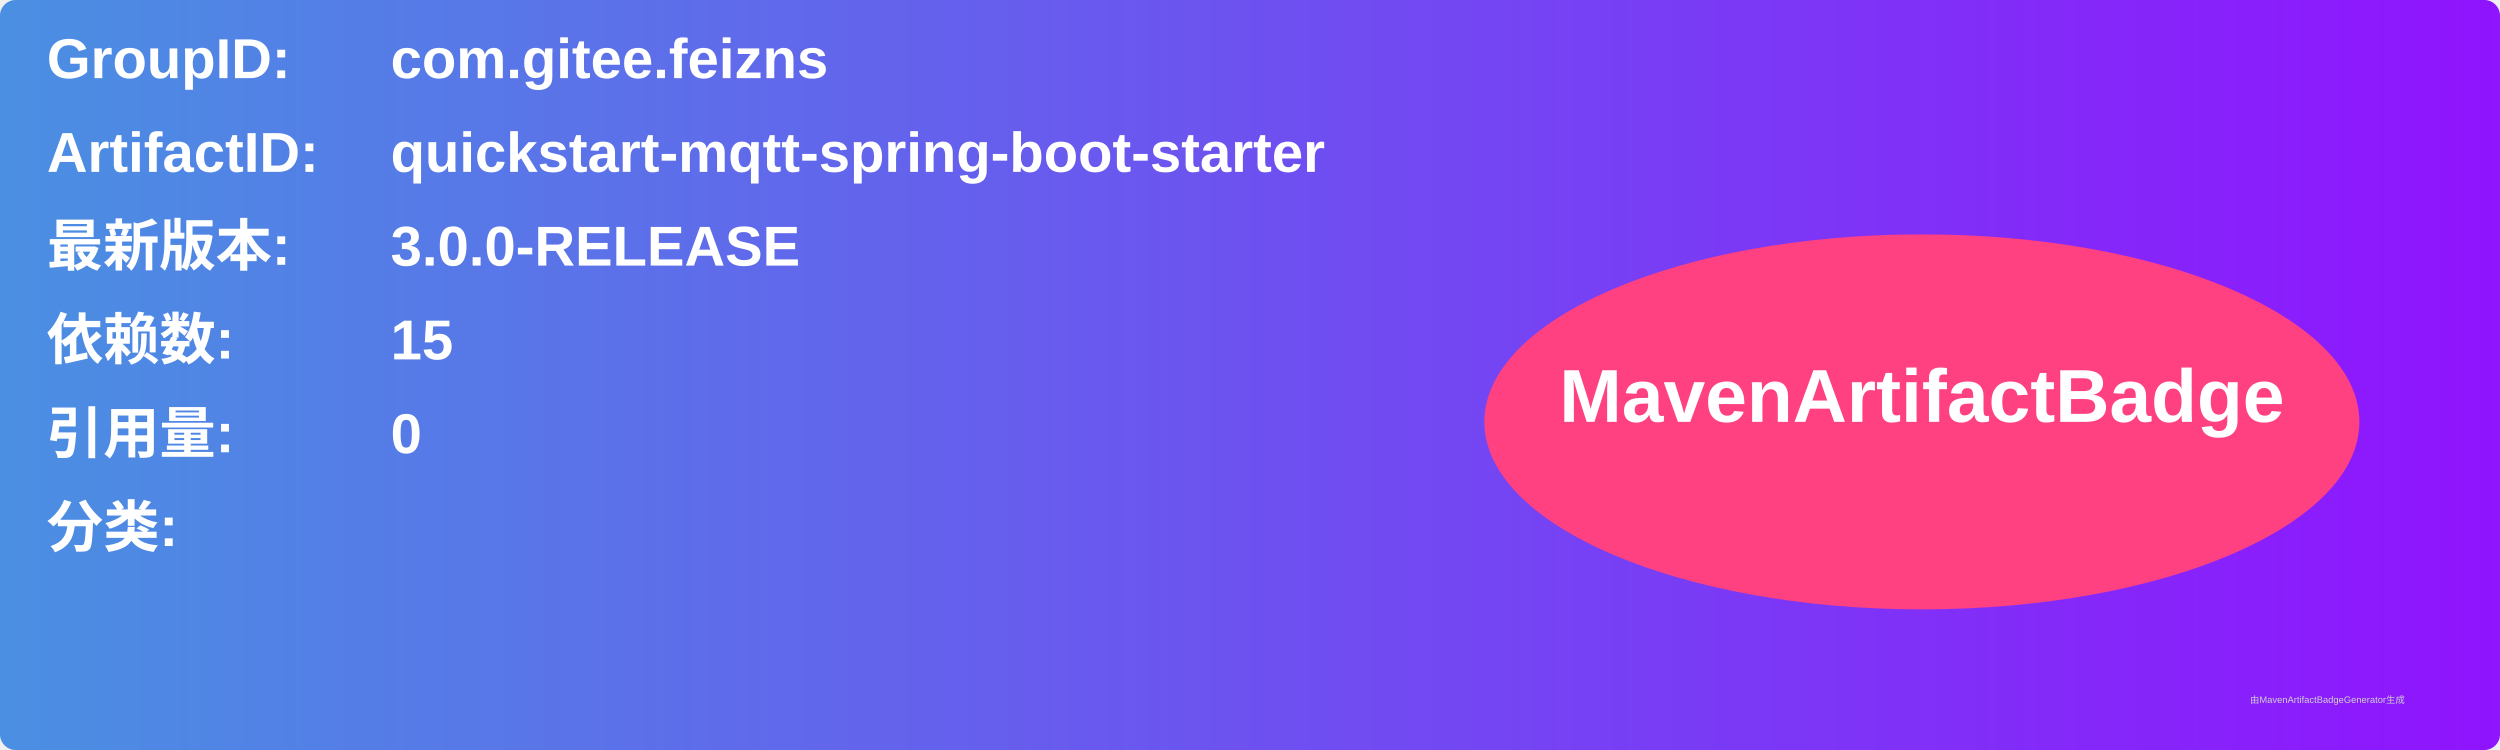
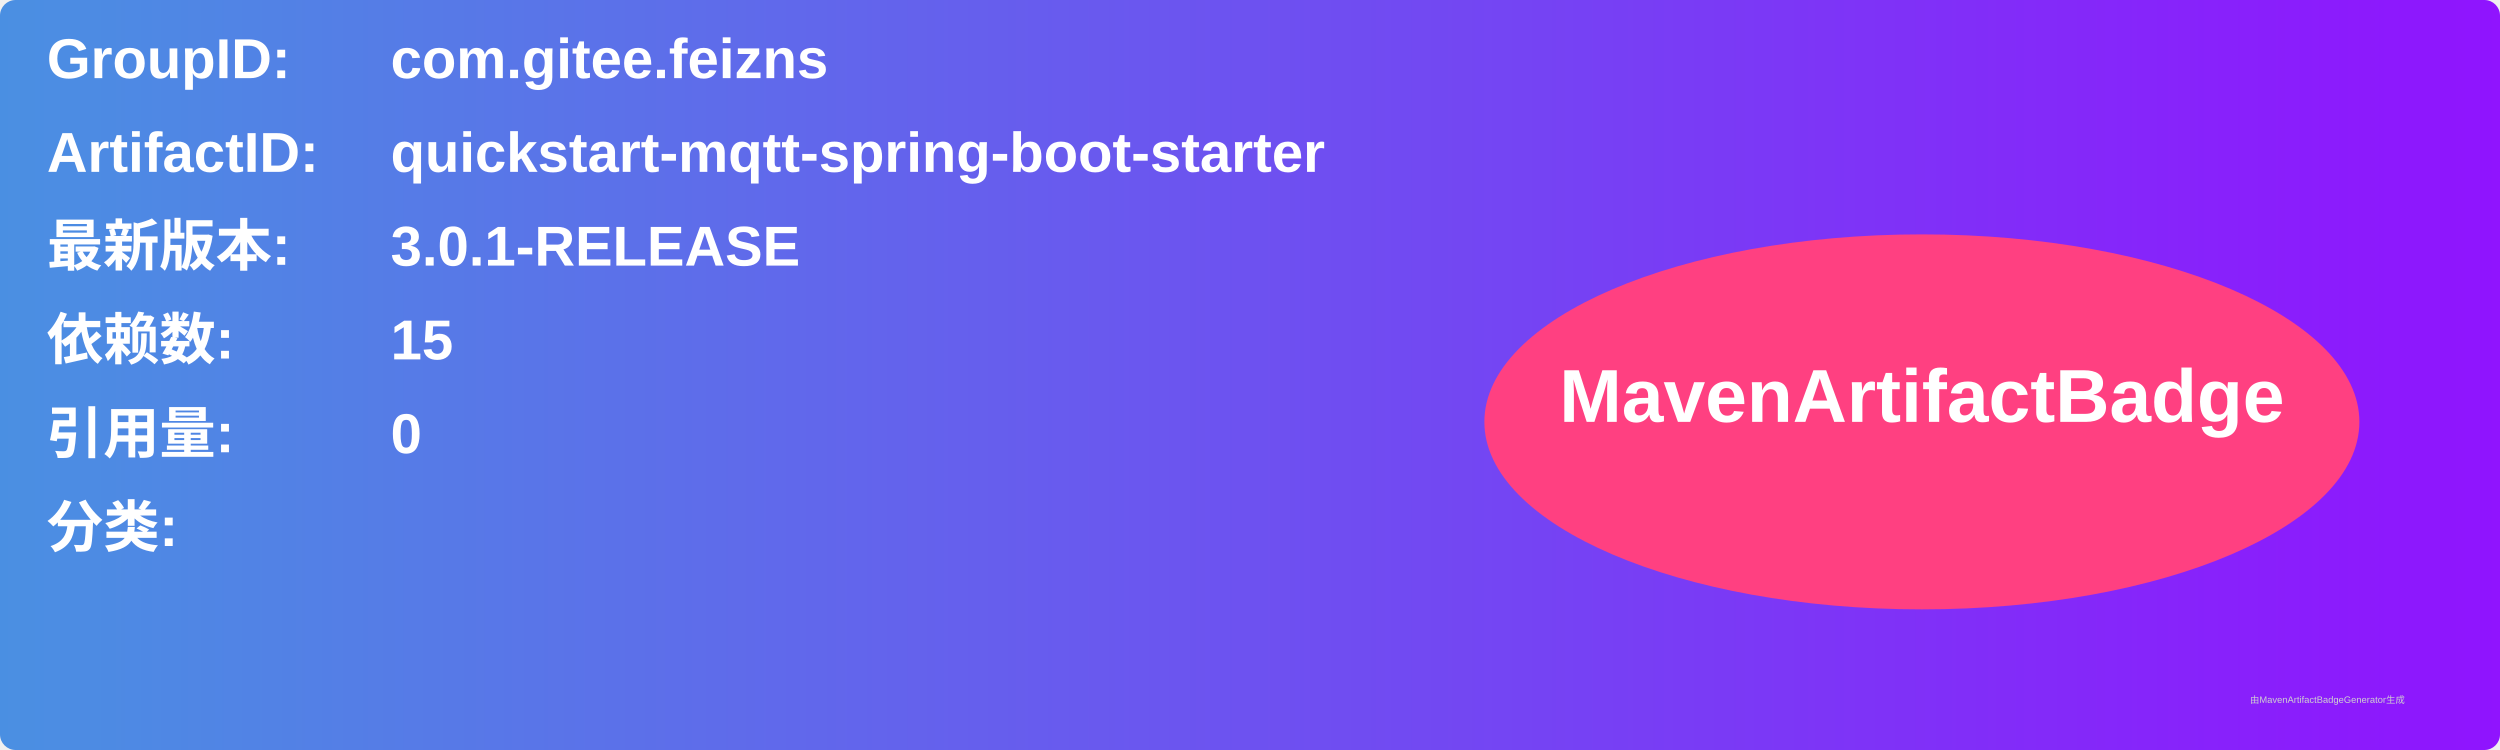
<svg xmlns="http://www.w3.org/2000/svg" width="800" height="240" viewBox="0 0 800 240">
  <linearGradient id="grad" x1="0%" y1="0%" x2="100%" y2="0%">
    <stop offset="0%" stop-color="#4a90e2" />
    <stop offset="100%" stop-color="#9013fe" />
  </linearGradient>
  <rect width="100%" height="100%" rx="5" ry="5" fill="url(#grad)" />
  <g transform="translate(15, 15)">
    <text x="0" y="10" font-family="Arial" font-size="18" fill="white" font-weight="bold" width="260">GroupID:</text>
    <text x="110" y="10" font-family="Arial" font-size="18" fill="white" font-weight="bold" width="460">com.gitee.feizns</text>
    <text x="0" y="40" font-family="Arial" font-size="18" fill="white" font-weight="bold" width="260">ArtifactID:</text>
    <text x="110" y="40" font-family="Arial" font-size="18" fill="white" font-weight="bold" width="460">quickstart-mqtt-spring-boot-starter</text>
    <text x="0" y="70" font-family="Arial" font-size="18" fill="white" font-weight="bold">最新版本:</text>
    <text x="110" y="70" font-family="Arial" font-size="18" fill="white" font-weight="bold">
-       <tspan font-weight="bold">3.0.0-RELEASE</tspan>
+       <tspan font-weight="bold">3.0.1-RELEASE</tspan>
    </text>
    <text x="0" y="100" font-family="Arial" font-size="18" fill="white" font-weight="bold">依赖数: </text>
    <text x="110" y="100" font-family="Arial" font-size="18" fill="white">
      <tspan font-weight="bold">15</tspan>
    </text>
    <text x="0" y="130" font-family="Arial" font-size="18" fill="white" font-weight="bold">引用量: </text>
    <text x="110" y="130" font-family="Arial" font-size="18" fill="white">
      <tspan font-weight="bold">0</tspan>
    </text>
    <text x="0" y="160" font-family="Arial" font-size="18" fill="white" font-weight="bold">分类:</text>
    <text x="10" y="190" font-family="Arial" font-size="10" fill="white">
      <tspan font-weight="bold" />
    </text>
    <ellipse cx="600" cy="120" rx="140" ry="60" fill="#ff4081" />
    <text x="600" y="120" text-anchor="middle" font-family="Arial" font-size="24" fill="white" font-weight="bold">MavenArtifactBadge</text>
  </g>
  <text x="720" y="225" font-family="Arial" font-size="3" fill="#d0d0d0">由MavenArtifactBadgeGenerator生成</text>
</svg>
